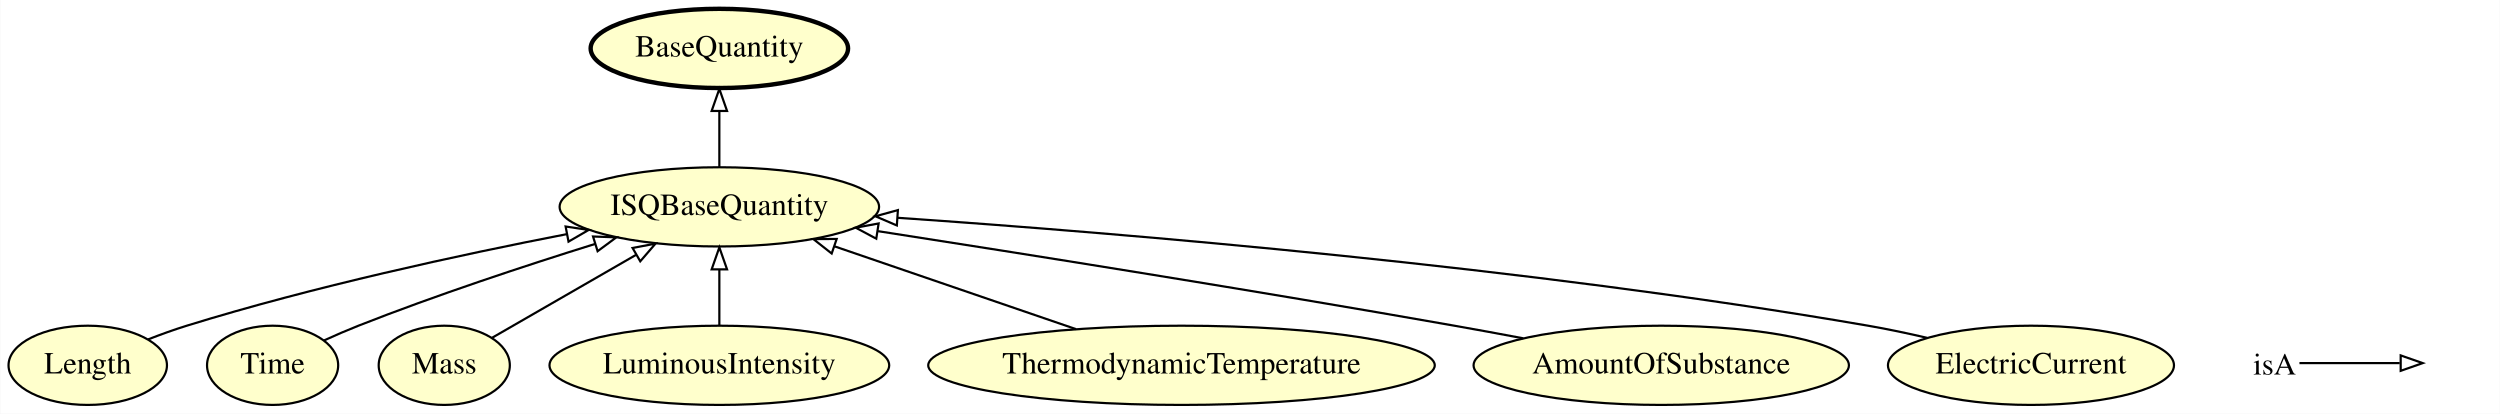
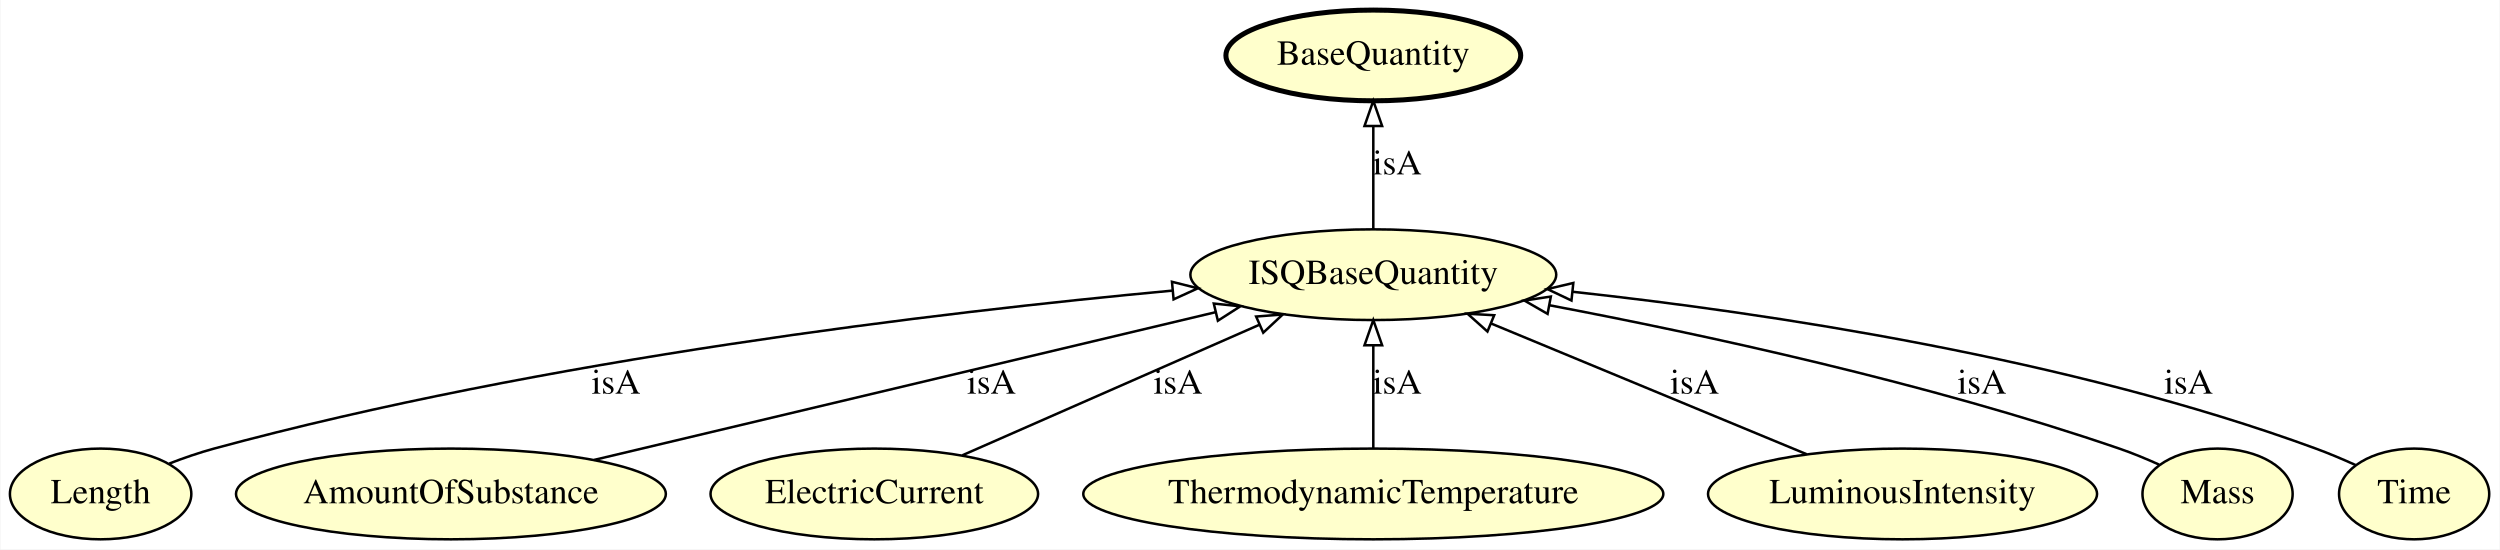
- <svg xmlns="http://www.w3.org/2000/svg" xmlns:xlink="http://www.w3.org/1999/xlink" width="1136pt" height="188pt" viewBox="0.00 0.00 1135.75 188.00">
-   <g id="graph0" class="graph" transform="scale(1 1) rotate(0) translate(4 184)">
-     <polygon fill="#ffffff" stroke="transparent" points="-4,4 -4,-184 1131.747,-184 1131.747,4 -4,4" />
+ <svg xmlns="http://www.w3.org/2000/svg" xmlns:xlink="http://www.w3.org/1999/xlink" width="992pt" height="218pt" viewBox="0.00 0.00 991.64 218.00">
+   <g id="graph0" class="graph" transform="scale(1 1) rotate(0) translate(4 214)">
+     <polygon fill="#ffffff" stroke="transparent" points="-4,4 -4,-214 987.644,-214 987.644,4 -4,4" />
    <g id="node1" class="node">
      <g id="a_node1">
        <a xlink:href="http://emmo.info/emmo/middle/isq#EMMO_cd2cd0de_e0cc_4ef1_b27e_2e88db027bac" xlink:title="Length">
          <ellipse fill="#ffffcc" stroke="#000000" cx="35.747" cy="-18" rx="35.995" ry="18" />
          <text text-anchor="middle" x="35.747" y="-14.3" font-family="Times,serif" font-size="14.00" fill="#000000">Length</text>
        </a>
      </g>
    </g>
-     <g id="node8" class="node">
-       <g id="a_node8">
+     <g id="node6" class="node">
+       <g id="a_node6">
        <a xlink:href="http://emmo.info/emmo/middle/isq#EMMO_1a4c1a97_88a7_4d8e_b2f9_2ca58e92dde4" xlink:title="ISQBaseQuantity">
-           <ellipse fill="#ffffcc" stroke="#000000" cx="322.747" cy="-90" rx="72.588" ry="18" />
-           <text text-anchor="middle" x="322.747" y="-86.3" font-family="Times,serif" font-size="14.00" fill="#000000">ISQBaseQuantity</text>
+           <ellipse fill="#ffffcc" stroke="#000000" cx="540.747" cy="-105" rx="72.588" ry="18" />
+           <text text-anchor="middle" x="540.747" y="-101.3" font-family="Times,serif" font-size="14.00" fill="#000000">ISQBaseQuantity</text>
+         </a>
+       </g>
+     </g>
+     <g id="edge8" class="edge">
+       <path fill="none" stroke="#000000" d="M63.008,-30.073C68.782,-32.298 74.9,-34.415 80.747,-36 211.466,-71.432 368.338,-90.054 460.993,-98.683" />
+       <polygon fill="none" stroke="#000000" points="460.86,-102.186 471.137,-99.612 461.498,-95.215 460.86,-102.186" />
+       <text text-anchor="middle" x="240.247" y="-57.8" font-family="Times,serif" font-size="14.00" fill="#000000">isA</text>
+     </g>
+     <g id="node2" class="node">
+       <g id="a_node2">
+         <a xlink:href="http://emmo.info/emmo/middle/isq#EMMO_8159c26a_494b_4fa0_9959_10888f152298" xlink:title="AmountOfSubstance">
+           <ellipse fill="#ffffcc" stroke="#000000" cx="174.747" cy="-18" rx="85.285" ry="18" />
+           <text text-anchor="middle" x="174.747" y="-14.3" font-family="Times,serif" font-size="14.00" fill="#000000">AmountOfSubstance</text>
+         </a>
+       </g>
+     </g>
+     <g id="edge6" class="edge">
+       <path fill="none" stroke="#000000" d="M231.533,-31.498C298.322,-47.374 408.845,-73.646 478.083,-90.105" />
+       <polygon fill="none" stroke="#000000" points="477.451,-93.552 487.989,-92.459 479.07,-86.741 477.451,-93.552" />
+       <text text-anchor="middle" x="389.247" y="-57.8" font-family="Times,serif" font-size="14.00" fill="#000000">isA</text>
+     </g>
+     <g id="node3" class="node">
+       <g id="a_node3">
+         <a xlink:href="http://emmo.info/emmo/middle/isq#EMMO_c995ae70_3b84_4ebb_bcfc_69e6a281bb88" xlink:title="ElectricCurrent">
+           <ellipse fill="#ffffcc" stroke="#000000" cx="342.747" cy="-18" rx="64.989" ry="18" />
+           <text text-anchor="middle" x="342.747" y="-14.3" font-family="Times,serif" font-size="14.00" fill="#000000">ElectricCurrent</text>
+         </a>
+       </g>
+     </g>
+     <g id="edge7" class="edge">
+       <path fill="none" stroke="#000000" d="M377.69,-33.354C410.505,-47.773 459.777,-69.422 495.567,-85.148" />
+       <polygon fill="none" stroke="#000000" points="494.254,-88.394 504.817,-89.213 497.07,-81.986 494.254,-88.394" />
+       <text text-anchor="middle" x="463.247" y="-57.8" font-family="Times,serif" font-size="14.00" fill="#000000">isA</text>
+     </g>
+     <g id="node4" class="node">
+       <g id="a_node4">
+         <a xlink:href="http://emmo.info/emmo/middle/isq#EMMO_affe07e4_e9bc_4852_86c6_69e26182a17f" xlink:title="ThermodynamicTemperature">
+           <ellipse fill="#ffffcc" stroke="#000000" cx="540.747" cy="-18" rx="115.08" ry="18" />
+           <text text-anchor="middle" x="540.747" y="-14.3" font-family="Times,serif" font-size="14.00" fill="#000000">ThermodynamicTemperature</text>
+         </a>
+       </g>
+     </g>
+     <g id="edge3" class="edge">
+       <path fill="none" stroke="#000000" d="M540.747,-36.026C540.747,-47.808 540.747,-63.439 540.747,-76.842" />
+       <polygon fill="none" stroke="#000000" points="537.247,-76.997 540.747,-86.997 544.247,-76.997 537.247,-76.997" />
+       <text text-anchor="middle" x="550.247" y="-57.8" font-family="Times,serif" font-size="14.00" fill="#000000">isA</text>
+     </g>
+     <g id="node5" class="node">
+       <g id="a_node5">
+         <a xlink:href="http://emmo.info/emmo/middle/isq#EMMO_50bf79a6_a48b_424d_9d2c_813bd631231a" xlink:title="LuminousIntensity">
+           <ellipse fill="#ffffcc" stroke="#000000" cx="750.747" cy="-18" rx="77.187" ry="18" />
+           <text text-anchor="middle" x="750.747" y="-14.3" font-family="Times,serif" font-size="14.00" fill="#000000">LuminousIntensity</text>
        </a>
      </g>
    </g>
    <g id="edge1" class="edge">
-       <path fill="none" stroke="#000000" d="M63.101,-29.755C68.868,-32.002 74.959,-34.209 80.747,-36 138.072,-53.734 204.721,-68.166 253.543,-77.634" />
-       <polygon fill="none" stroke="#000000" points="252.891,-81.073 263.371,-79.52 254.209,-74.198 252.891,-81.073" />
+       <path fill="none" stroke="#000000" d="M712.717,-33.755C677.523,-48.336 625.1,-70.054 587.391,-85.676" />
+       <polygon fill="none" stroke="#000000" points="586.039,-82.448 578.14,-89.508 588.718,-88.915 586.039,-82.448" />
+       <text text-anchor="middle" x="668.247" y="-57.8" font-family="Times,serif" font-size="14.00" fill="#000000">isA</text>
    </g>
-     <g id="node2" class="node">
-       <g id="a_node2">
-         <a xlink:href="http://emmo.info/emmo/middle/isq#EMMO_d4f7d378_5e3b_468a_baa1_a7e98358cda7" xlink:title="Time">
-           <ellipse fill="#ffffcc" stroke="#000000" cx="119.747" cy="-18" rx="29.795" ry="18" />
-           <text text-anchor="middle" x="119.747" y="-14.3" font-family="Times,serif" font-size="14.00" fill="#000000">Time</text>
-         </a>
-       </g>
-     </g>
-     <g id="edge7" class="edge">
-       <path fill="none" stroke="#000000" d="M143.069,-29.291C148.188,-31.62 153.613,-33.977 158.747,-36 194.006,-49.889 234.436,-63.23 266.331,-73.176" />
-       <polygon fill="none" stroke="#000000" points="265.352,-76.537 275.94,-76.151 267.423,-69.85 265.352,-76.537" />
-     </g>
-     <g id="node3" class="node">
-       <g id="a_node3">
-         <a xlink:href="http://emmo.info/emmo/middle/isq#EMMO_ed4af7ae_63a2_497e_bb88_2309619ea405" xlink:title="Mass">
-           <ellipse fill="#ffffcc" stroke="#000000" cx="197.747" cy="-18" rx="29.795" ry="18" />
-           <text text-anchor="middle" x="197.747" y="-14.3" font-family="Times,serif" font-size="14.00" fill="#000000">Mass</text>
+     <g id="node8" class="node">
+       <g id="a_node8">
+         <a xlink:href="http://emmo.info/emmo/middle/units#EMMO_acaaa124_3dde_48b6_86e6_6ec6f364f408" xlink:title="BaseQuantity">
+           <ellipse fill="#ffffcc" stroke="#000000" stroke-width="2" cx="540.747" cy="-192" rx="58.49" ry="18" />
+           <text text-anchor="middle" x="540.747" y="-188.3" font-family="Times,serif" font-size="14.00" fill="#000000">BaseQuantity</text>
        </a>
      </g>
    </g>
    <g id="edge2" class="edge">
-       <path fill="none" stroke="#000000" d="M219.52,-30.541C237.514,-40.906 263.486,-55.866 284.876,-68.186" />
-       <polygon fill="none" stroke="#000000" points="283.313,-71.325 293.726,-73.284 286.807,-65.26 283.313,-71.325" />
+       <path fill="none" stroke="#000000" d="M540.747,-123.026C540.747,-134.808 540.747,-150.439 540.747,-163.842" />
+       <polygon fill="none" stroke="#000000" points="537.247,-163.997 540.747,-173.997 544.247,-163.997 537.247,-163.997" />
+       <text text-anchor="middle" x="550.247" y="-144.8" font-family="Times,serif" font-size="14.00" fill="#000000">isA</text>
    </g>
-     <g id="node4" class="node">
-       <g id="a_node4">
-         <a xlink:href="http://emmo.info/emmo/middle/isq#EMMO_50bf79a6_a48b_424d_9d2c_813bd631231a" xlink:title="LuminousIntensity">
-           <ellipse fill="#ffffcc" stroke="#000000" cx="322.747" cy="-18" rx="77.187" ry="18" />
-           <text text-anchor="middle" x="322.747" y="-14.3" font-family="Times,serif" font-size="14.00" fill="#000000">LuminousIntensity</text>
+     <g id="node7" class="node">
+       <g id="a_node7">
+         <a xlink:href="http://emmo.info/emmo/middle/isq#EMMO_ed4af7ae_63a2_497e_bb88_2309619ea405" xlink:title="Mass">
+           <ellipse fill="#ffffcc" stroke="#000000" cx="875.747" cy="-18" rx="29.795" ry="18" />
+           <text text-anchor="middle" x="875.747" y="-14.3" font-family="Times,serif" font-size="14.00" fill="#000000">Mass</text>
+         </a>
+       </g>
+     </g>
+     <g id="edge5" class="edge">
+       <path fill="none" stroke="#000000" d="M852.553,-29.64C847.427,-31.948 841.966,-34.208 836.747,-36 761.106,-61.969 671.279,-81.374 610.575,-92.885" />
+       <polygon fill="none" stroke="#000000" points="609.899,-89.451 600.716,-94.734 611.189,-96.331 609.899,-89.451" />
+       <text text-anchor="middle" x="782.247" y="-57.8" font-family="Times,serif" font-size="14.00" fill="#000000">isA</text>
+     </g>
+     <g id="node9" class="node">
+       <g id="a_node9">
+         <a xlink:href="http://emmo.info/emmo/middle/isq#EMMO_d4f7d378_5e3b_468a_baa1_a7e98358cda7" xlink:title="Time">
+           <ellipse fill="#ffffcc" stroke="#000000" cx="953.747" cy="-18" rx="29.795" ry="18" />
+           <text text-anchor="middle" x="953.747" y="-14.3" font-family="Times,serif" font-size="14.00" fill="#000000">Time</text>
        </a>
      </g>
    </g>
    <g id="edge4" class="edge">
-       <path fill="none" stroke="#000000" d="M322.747,-36.169C322.747,-43.869 322.747,-53.026 322.747,-61.583" />
-       <polygon fill="none" stroke="#000000" points="319.247,-61.587 322.747,-71.587 326.247,-61.587 319.247,-61.587" />
-     </g>
-     <g id="node5" class="node">
-       <g id="a_node5">
-         <a xlink:href="http://emmo.info/emmo/middle/isq#EMMO_affe07e4_e9bc_4852_86c6_69e26182a17f" xlink:title="ThermodynamicTemperature">
-           <ellipse fill="#ffffcc" stroke="#000000" cx="532.747" cy="-18" rx="115.08" ry="18" />
-           <text text-anchor="middle" x="532.747" y="-14.3" font-family="Times,serif" font-size="14.00" fill="#000000">ThermodynamicTemperature</text>
-         </a>
-       </g>
-     </g>
-     <g id="edge8" class="edge">
-       <path fill="none" stroke="#000000" d="M484.832,-34.428C452.109,-45.647 408.759,-60.51 375.124,-72.042" />
-       <polygon fill="none" stroke="#000000" points="373.792,-68.799 365.467,-75.353 376.062,-75.421 373.792,-68.799" />
-     </g>
-     <g id="node6" class="node">
-       <g id="a_node6">
-         <a xlink:href="http://emmo.info/emmo/middle/isq#EMMO_8159c26a_494b_4fa0_9959_10888f152298" xlink:title="AmountOfSubstance">
-           <ellipse fill="#ffffcc" stroke="#000000" cx="750.747" cy="-18" rx="85.285" ry="18" />
-           <text text-anchor="middle" x="750.747" y="-14.3" font-family="Times,serif" font-size="14.00" fill="#000000">AmountOfSubstance</text>
-         </a>
-       </g>
-     </g>
-     <g id="edge5" class="edge">
-       <path fill="none" stroke="#000000" d="M688.095,-30.258C677.636,-32.23 666.892,-34.209 656.747,-36 566.651,-51.906 462.55,-68.446 394.837,-78.961" />
-       <polygon fill="none" stroke="#000000" points="394.049,-75.541 384.703,-80.532 395.121,-82.459 394.049,-75.541" />
-     </g>
-     <g id="node7" class="node">
-       <g id="a_node7">
-         <a xlink:href="http://emmo.info/emmo/middle/isq#EMMO_c995ae70_3b84_4ebb_bcfc_69e6a281bb88" xlink:title="ElectricCurrent">
-           <ellipse fill="#ffffcc" stroke="#000000" cx="918.747" cy="-18" rx="64.989" ry="18" />
-           <text text-anchor="middle" x="918.747" y="-14.3" font-family="Times,serif" font-size="14.00" fill="#000000">ElectricCurrent</text>
-         </a>
-       </g>
-     </g>
-     <g id="edge3" class="edge">
-       <path fill="none" stroke="#000000" d="M871.574,-30.484C862.706,-32.543 853.476,-34.494 844.747,-36 689.867,-62.721 506.692,-77.95 403.683,-85.042" />
-       <polygon fill="none" stroke="#000000" points="403.402,-81.552 393.663,-85.723 403.877,-88.536 403.402,-81.552" />
-     </g>
-     <g id="node9" class="node">
-       <g id="a_node9">
-         <a xlink:href="http://emmo.info/emmo/middle/metrology#EMMO_acaaa124_3dde_48b6_86e6_6ec6f364f408" xlink:title="BaseQuantity">
-           <ellipse fill="#ffffcc" stroke="#000000" stroke-width="2" cx="322.747" cy="-162" rx="58.49" ry="18" />
-           <text text-anchor="middle" x="322.747" y="-158.3" font-family="Times,serif" font-size="14.00" fill="#000000">BaseQuantity</text>
-         </a>
-       </g>
-     </g>
-     <g id="edge6" class="edge">
-       <path fill="none" stroke="#000000" d="M322.747,-108.169C322.747,-115.869 322.747,-125.026 322.747,-133.583" />
-       <polygon fill="none" stroke="#000000" points="319.247,-133.587 322.747,-143.587 326.247,-133.587 319.247,-133.587" />
-     </g>
-     <g id="node10" class="node">
-       <text text-anchor="start" x="1019.747" y="-13.8" font-family="Times,serif" font-size="14.00" fill="#000000">isA</text>
-     </g>
-     <g id="node11" class="node">
-       <text text-anchor="start" x="1098.747" y="-13.8" font-family="Times,serif" font-size="14.00" fill="#000000"> </text>
-     </g>
-     <g id="edge9" class="edge">
-       <path fill="none" stroke="#000000" d="M1040.747,-19C1061.747,-19 1069.458,-19 1086.305,-19" />
-       <polygon fill="none" stroke="#000000" points="1086.747,-22.5 1096.747,-19 1086.747,-15.5 1086.747,-22.5" />
+       <path fill="none" stroke="#000000" d="M930.495,-29.477C925.372,-31.795 919.928,-34.1 914.747,-36 816.71,-71.949 697.068,-89.814 619.93,-98.22" />
+       <polygon fill="none" stroke="#000000" points="619.377,-94.759 609.803,-99.296 620.116,-101.72 619.377,-94.759" />
+       <text text-anchor="middle" x="864.247" y="-57.8" font-family="Times,serif" font-size="14.00" fill="#000000">isA</text>
    </g>
  </g>
</svg>
